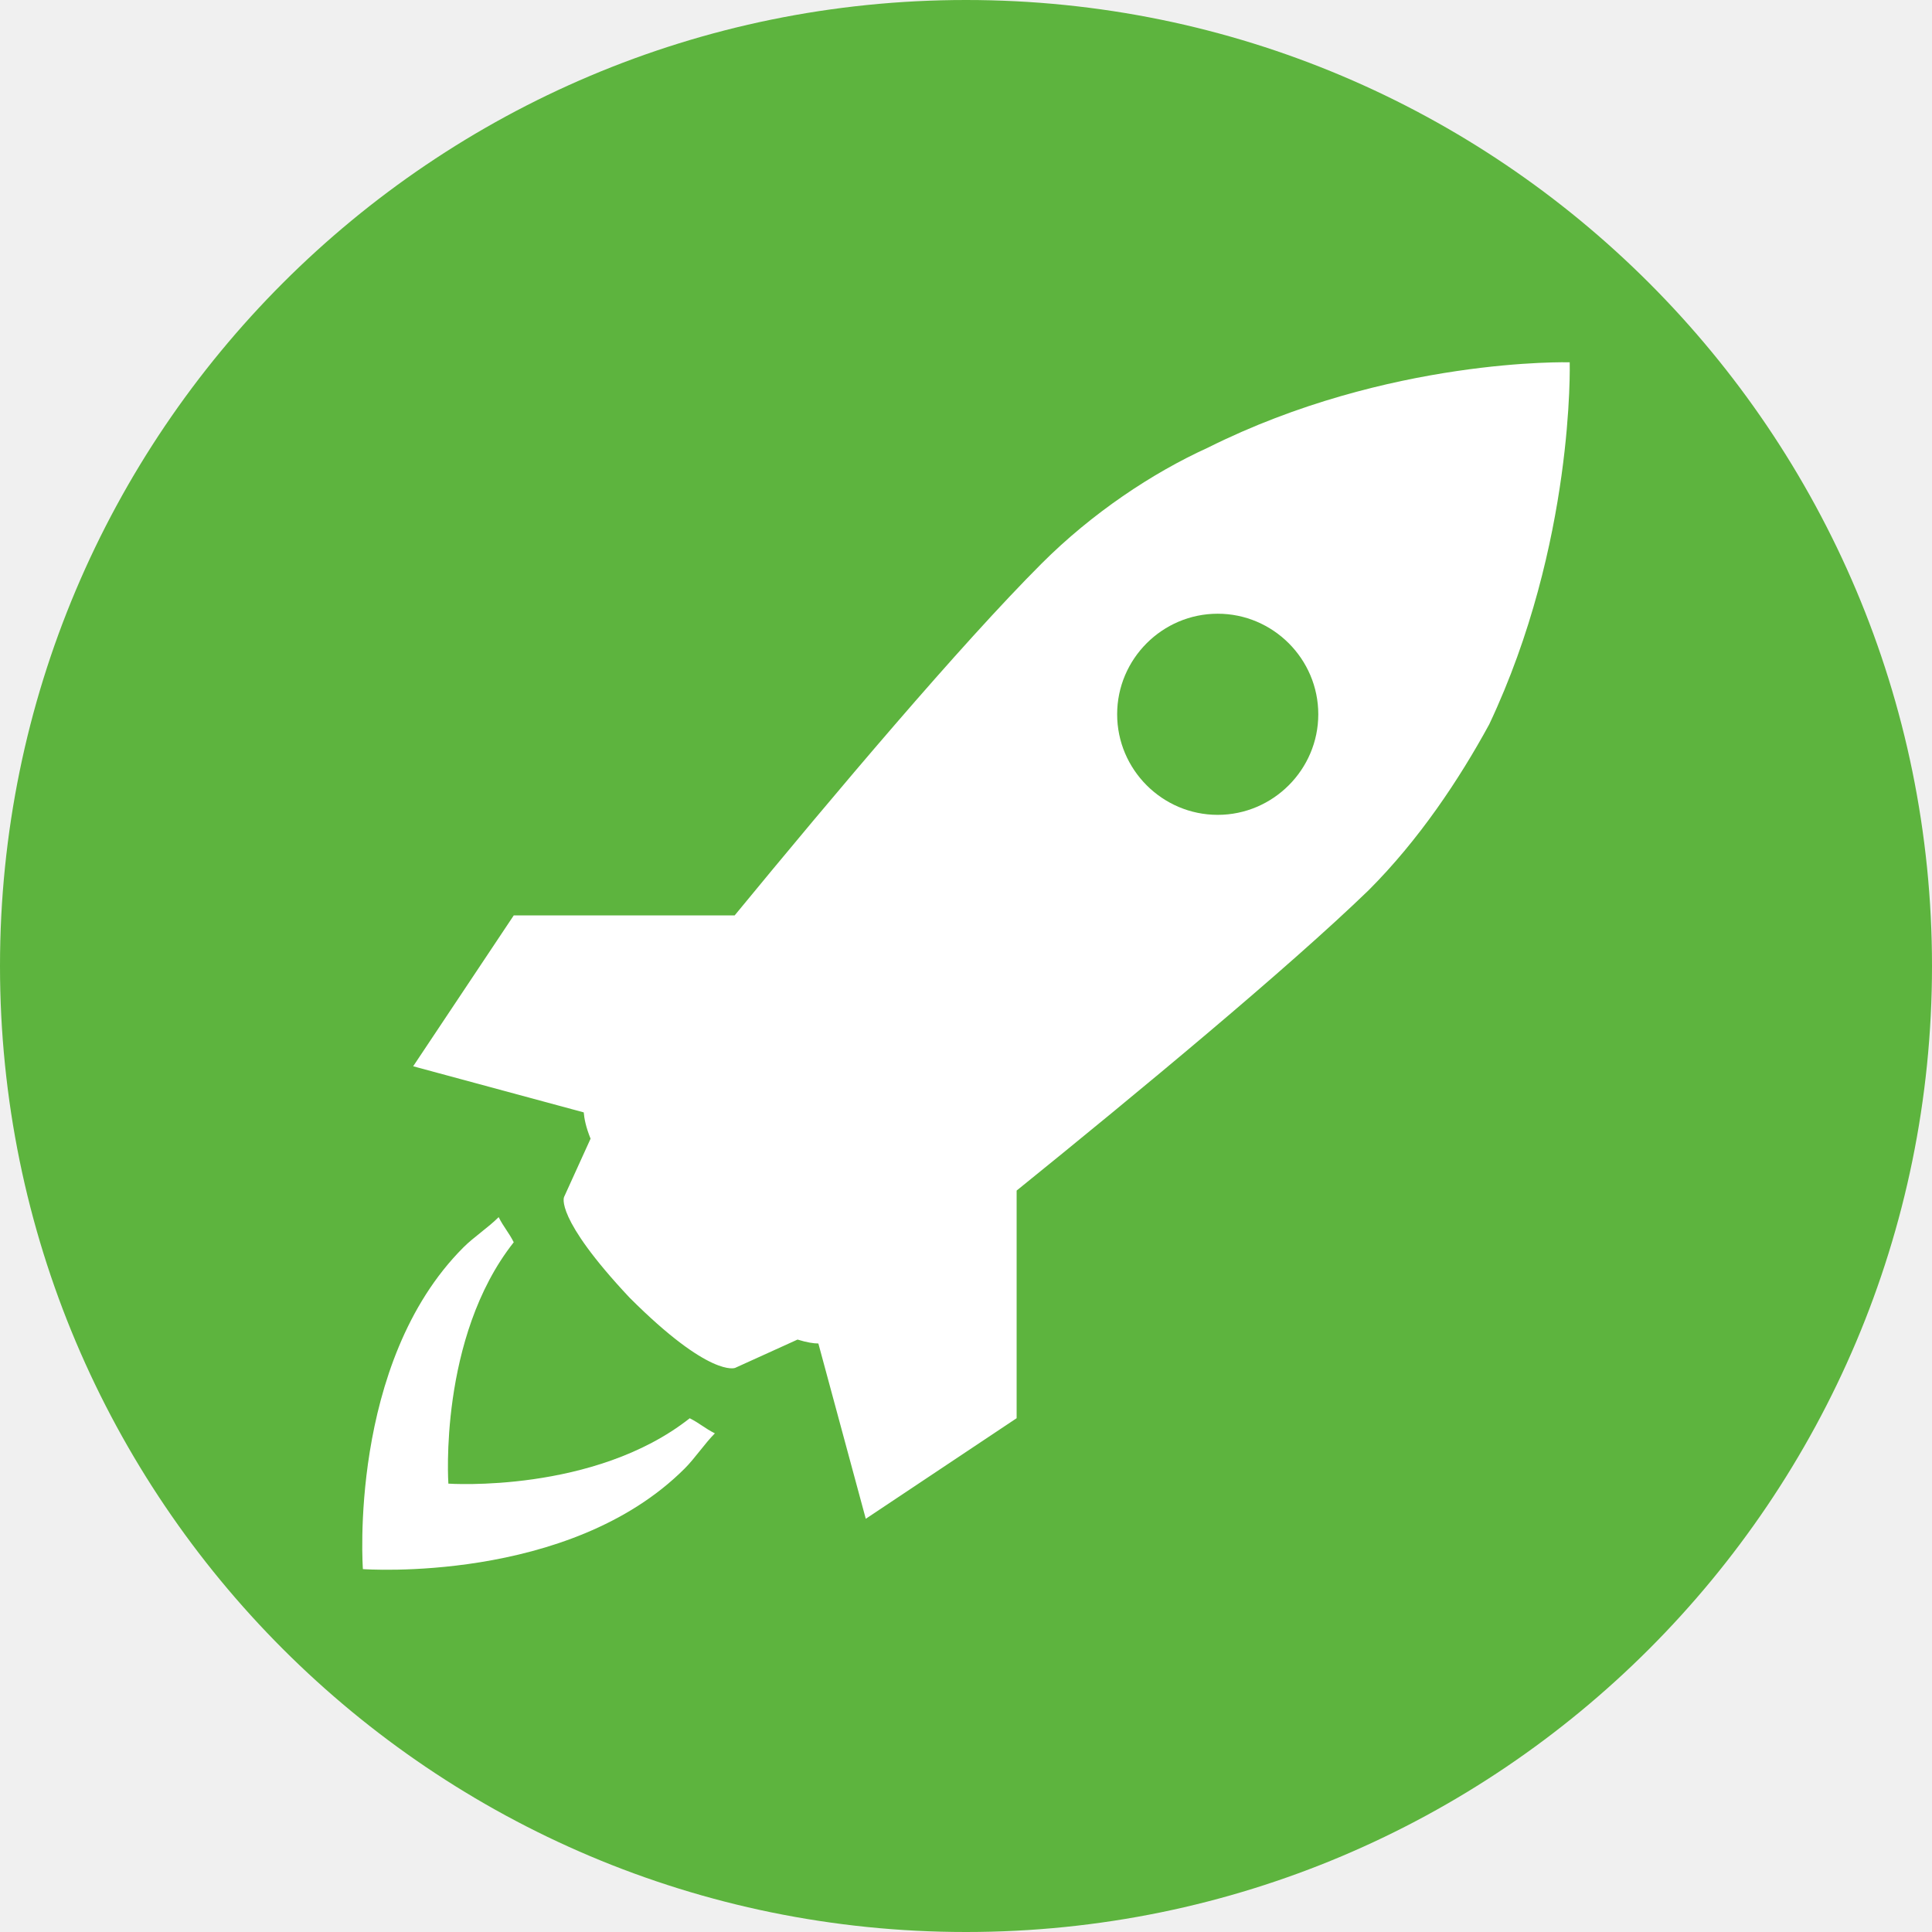
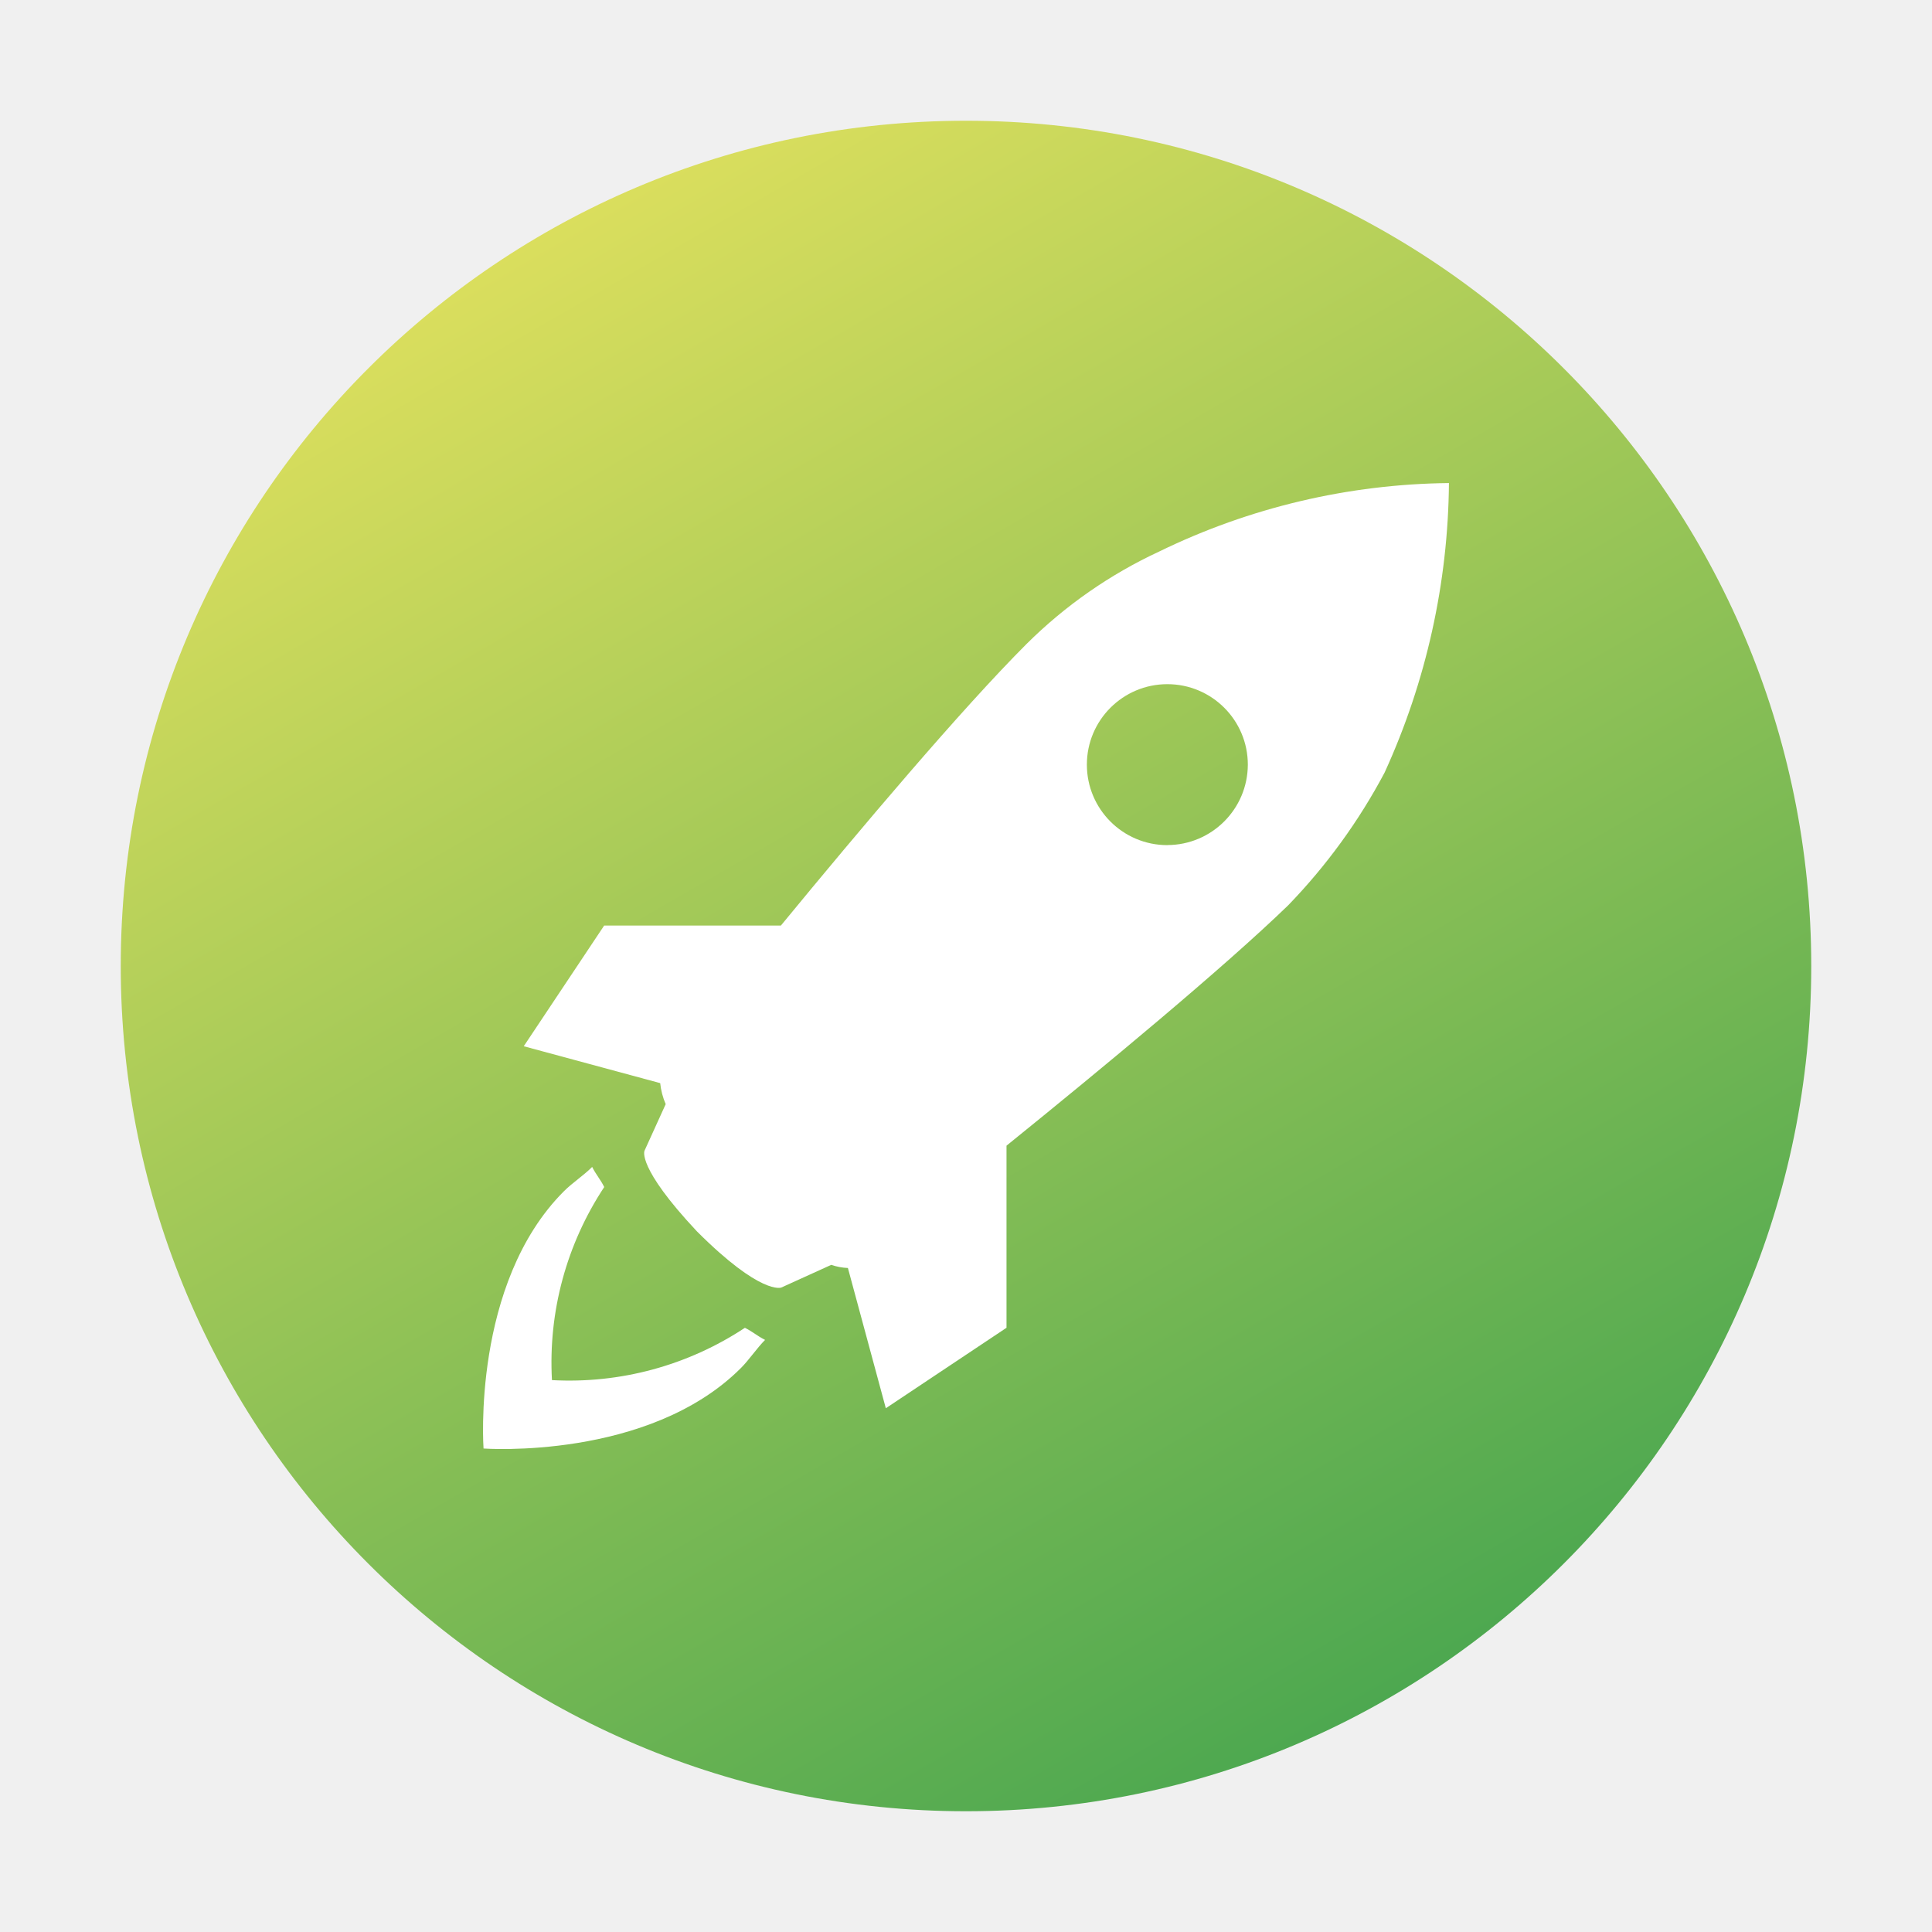
- <svg xmlns="http://www.w3.org/2000/svg" width="16" height="16" version="1">
-   <rect fill="#5db43e" width="16" height="16" x="0" y="0" rx="8" ry="8" />
-   <g fill="#fff" transform="matrix(.41643 0 0 .41643 2.9999 3)">
-     <g>
-       <path d="m24.013 0.001s-3.601-0.101-7.2 1.7c-1.1 0.5-2.3 1.3-3.3 2.3-1.617 1.617-4.129 4.594-6.107 7h-4.393l-2 3 3.392 0.917c0.01 0.121 0.042 0.292 0.136 0.523l-0.527 1.159s-0.2 0.4 1.3 2c1.6 1.601 2.1 1.4 2.1 1.4l1.243-0.564c0.186 0.058 0.324 0.078 0.414 0.078l0.943 3.486 3-2v-4.527c2.423-1.959 5.396-4.421 7-5.973 1-1 1.8-2.2 2.399-3.3 1.699-3.599 1.6-7.199 1.6-7.199zm-7 9c-1.101 0-2-0.9-2-2 0-1.101 0.899-2 2-2 1.1 0 2 0.899 2 2 0 1.1-0.901 2-2 2zm-10.5 12c0.2 0.101 0.3 0.2 0.5 0.3-0.2 0.2-0.4 0.5-0.601 0.7-2.301 2.3-6.399 2-6.399 2s-0.3-4.101 2-6.399c0.2-0.201 0.5-0.399 0.7-0.601 0.1 0.2 0.199 0.3 0.3 0.5-1.5 1.899-1.3 4.8-1.3 4.8s2.899 0.2 4.8-1.3z" />
-     </g>
-   </g>
+ <svg xmlns="http://www.w3.org/2000/svg" id="Camada_1" data-name="Camada 1" viewBox="0 0 32 32">
+   <defs>
+     <style>.cls-1{fill:url(#Gradiente_sem_nome_64);}.cls-2{fill:#fff;}</style>
+     <linearGradient id="Gradiente_sem_nome_64" x1="8.999" y1="3.874" x2="23.001" y2="28.126" gradientUnits="userSpaceOnUse">
+       <stop offset="0" stop-color="#dade5d" />
+       <stop offset="1" stop-color="#4da850" />
+     </linearGradient>
+   </defs>
+   <path class="cls-1" d="M16,2h0A14,14,0,0,1,30,16h0A14,14,0,0,1,16,30h0A14,14,0,0,1,2,16H2A14,14,0,0,1,16,2Z" />
+   <path class="cls-2" d="M23.999,8.001a11.218,11.218,0,0,0-4.797,1.133,7.738,7.738,0,0,0-2.199,1.532c-1.077,1.077-2.751,3.061-4.069,4.664h-2.927L8.675,17.329l2.26.611a1.174,1.174,0,0,0,.091.348l-.351.772s-.133.267.866,1.333c1.066,1.067,1.399.933,1.399.933l.828-.376a.973.973,0,0,0,.276.052l.628,2.323,1.999-1.333V18.976c1.614-1.305,3.595-2.946,4.664-3.98a9.686,9.686,0,0,0,1.598-2.199A11.767,11.767,0,0,0,23.999,8.001Zm-4.664,5.997a1.333,1.333,0,1,1,1.333-1.333A1.336,1.336,0,0,1,19.335,13.997Zm-6.996,7.995c.133.067.2.133.333.2-.133.133-.267.333-.4.466-1.533,1.532-4.263,1.333-4.263,1.333s-.2-2.732,1.333-4.263c.133-.134.333-.266.466-.401.067.133.133.2.2.333a5.271,5.271,0,0,0-.866,3.198A5.272,5.272,0,0,0,12.339,21.992Z" />
</svg>
